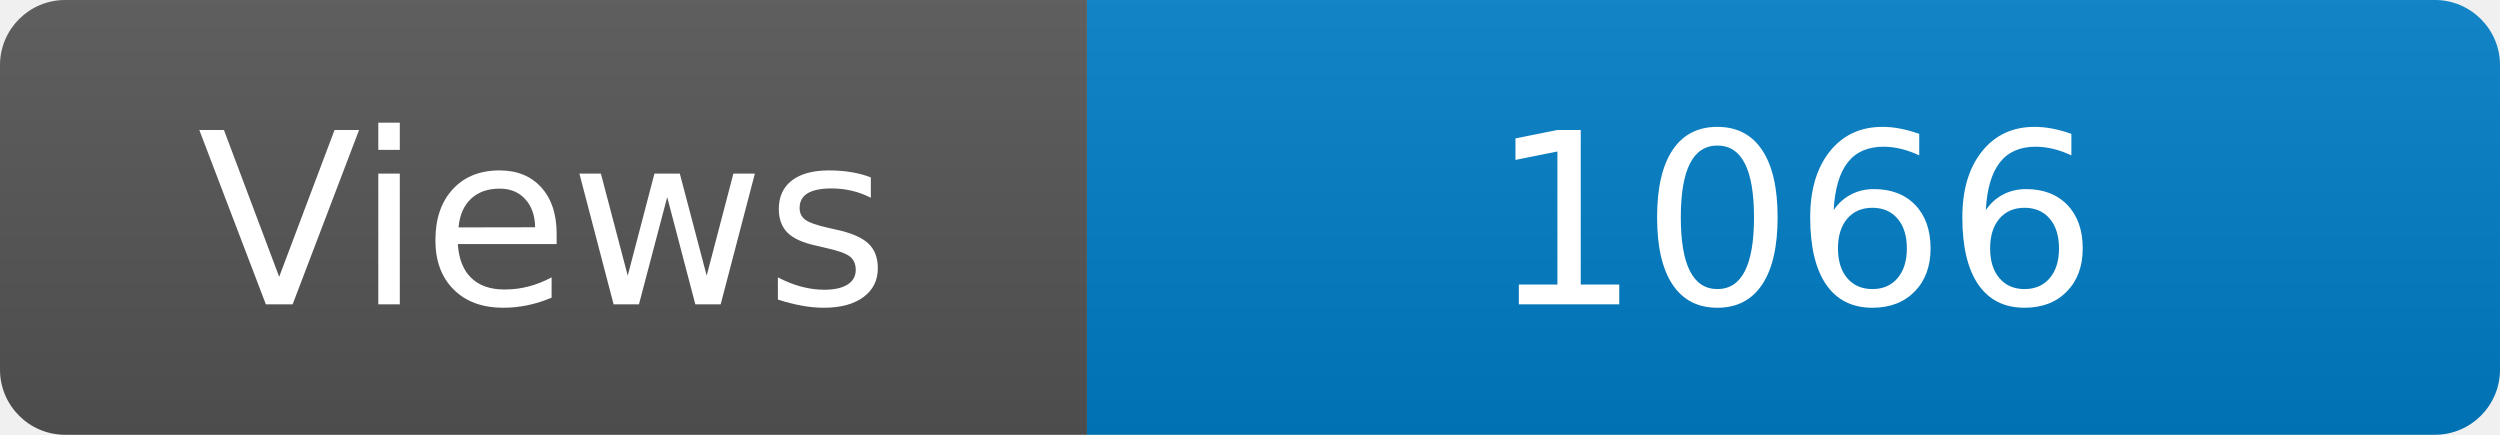
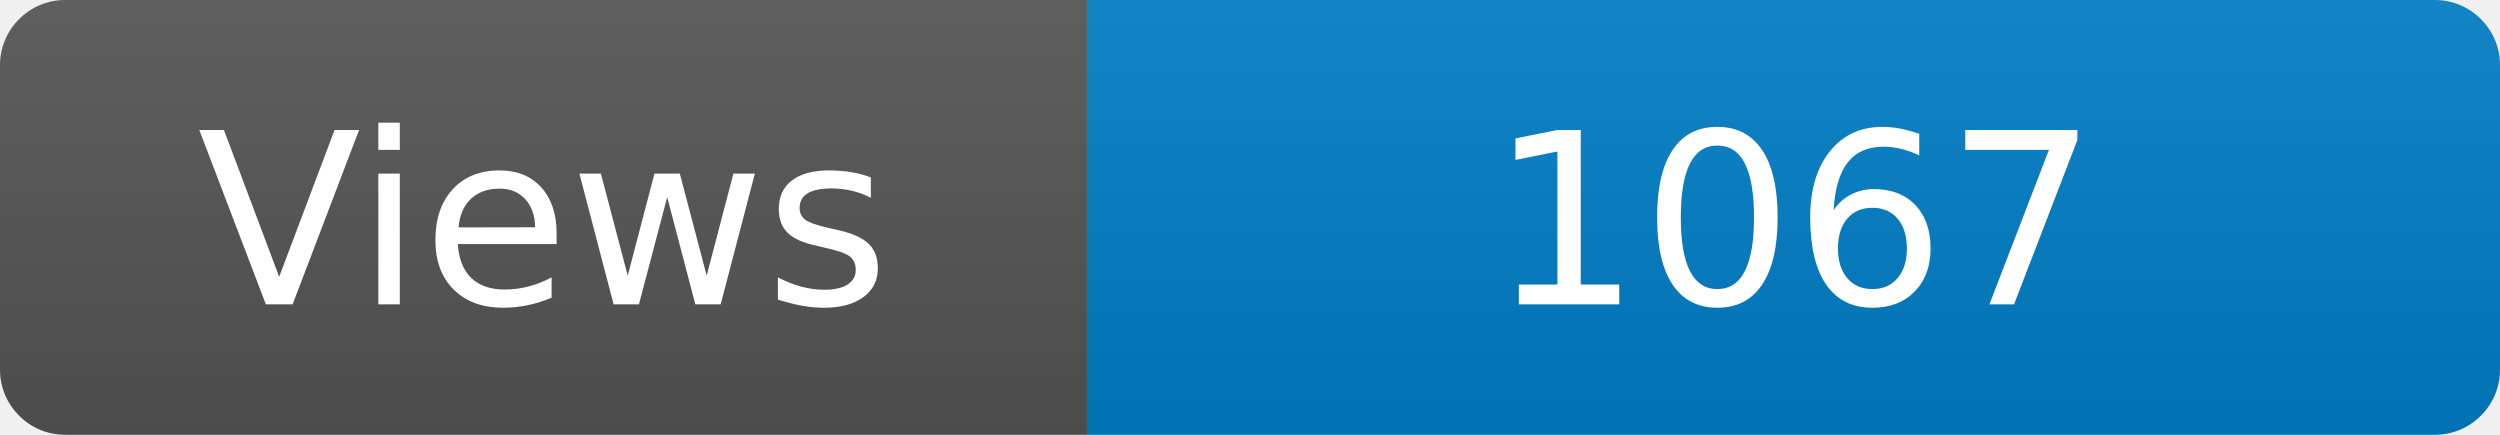
<svg xmlns="http://www.w3.org/2000/svg" width="115" height="20" role="img" aria-label="Maintained?: yes">
  <linearGradient id="s" x2="0" y2="100%">
    <stop offset="0" stop-color="#bbb" stop-opacity=".1" />
    <stop offset="1" stop-opacity=".1" />
  </linearGradient>
  <clipPath id="r">
    <rect width="115" height="20" rx="3" fill="#fff" />
  </clipPath>
  <g clip-path="url(#r)">
    <rect width="50" height="20" fill="#555" />
    <rect x="50" width="160" height="20" fill="#007ec6" />
    <rect width="115" height="20" fill="url(#s)" />
  </g>
  <g fill="#fff" text-anchor="middle" font-family="Verdana,Geneva,DejaVu Sans,sans-serif" font-size="110">
    <text x="250" y="140" transform="scale(.1)" fill="#fff">Views</text>
-     <text x="825" y="140" transform="scale(.1)" fill="#fff">1066</text>
+     <text x="825" y="140" transform="scale(.1)" fill="#fff">1067</text>
  </g>
</svg>
